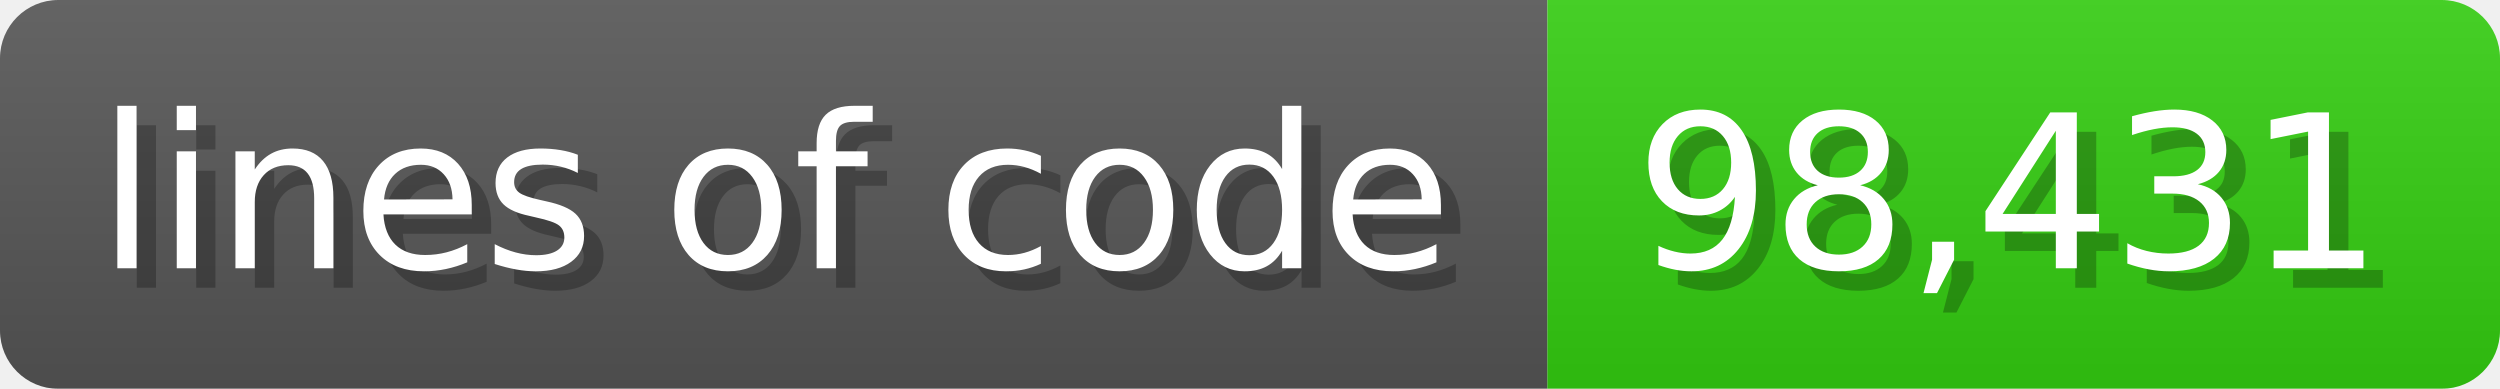
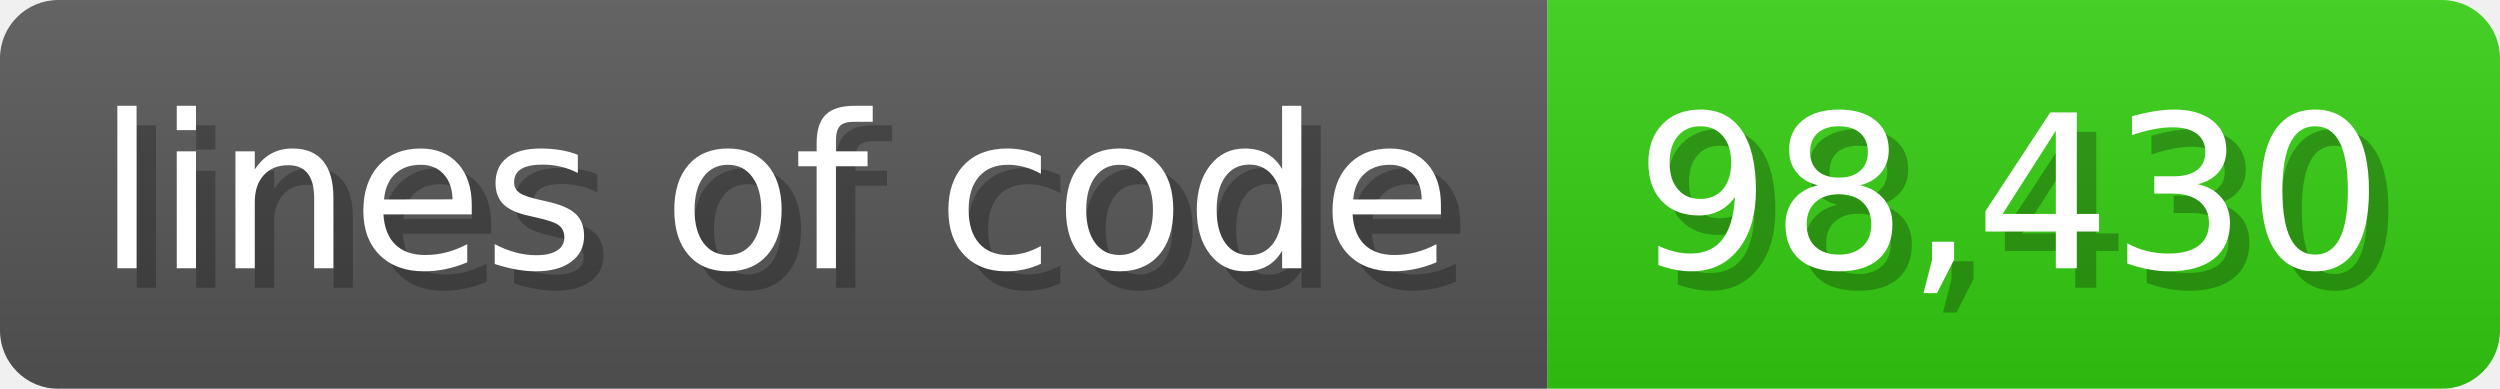
<svg xmlns="http://www.w3.org/2000/svg" width="128.6" height="20" viewBox="0 0 1286 200">
  <linearGradient id="a" x2="0" y2="100%">
    <stop offset="0" stop-opacity=".1" stop-color="#EEE" />
    <stop offset="1" stop-opacity=".1" />
  </linearGradient>
  <mask id="m">
    <rect width="1286" height="200" rx="30" fill="#FFF" />
  </mask>
  <g mask="url(#m)">
    <rect width="796" height="200" fill="#555" />
    <rect width="490" height="200" fill="#3C1" x="796" />
    <rect width="1286" height="200" fill="url(#a)" />
  </g>
  <g fill="#fff" text-anchor="start" font-family="Verdana,DejaVu Sans,sans-serif" font-size="110">
    <text x="60" y="148" textLength="696" fill="#000" opacity="0.25">lines of code</text>
    <text x="50" y="138" textLength="696">lines of code</text>
-     <text x="851" y="148" textLength="390" fill="#000" opacity="0.25">98,431</text>
-     <text x="841" y="138" textLength="390">98,431</text>
+     <text x="851" y="148" textLength="390" fill="#000" opacity="0.25">98,430</text>
+     <text x="841" y="138" textLength="390">98,430</text>
  </g>
</svg>
